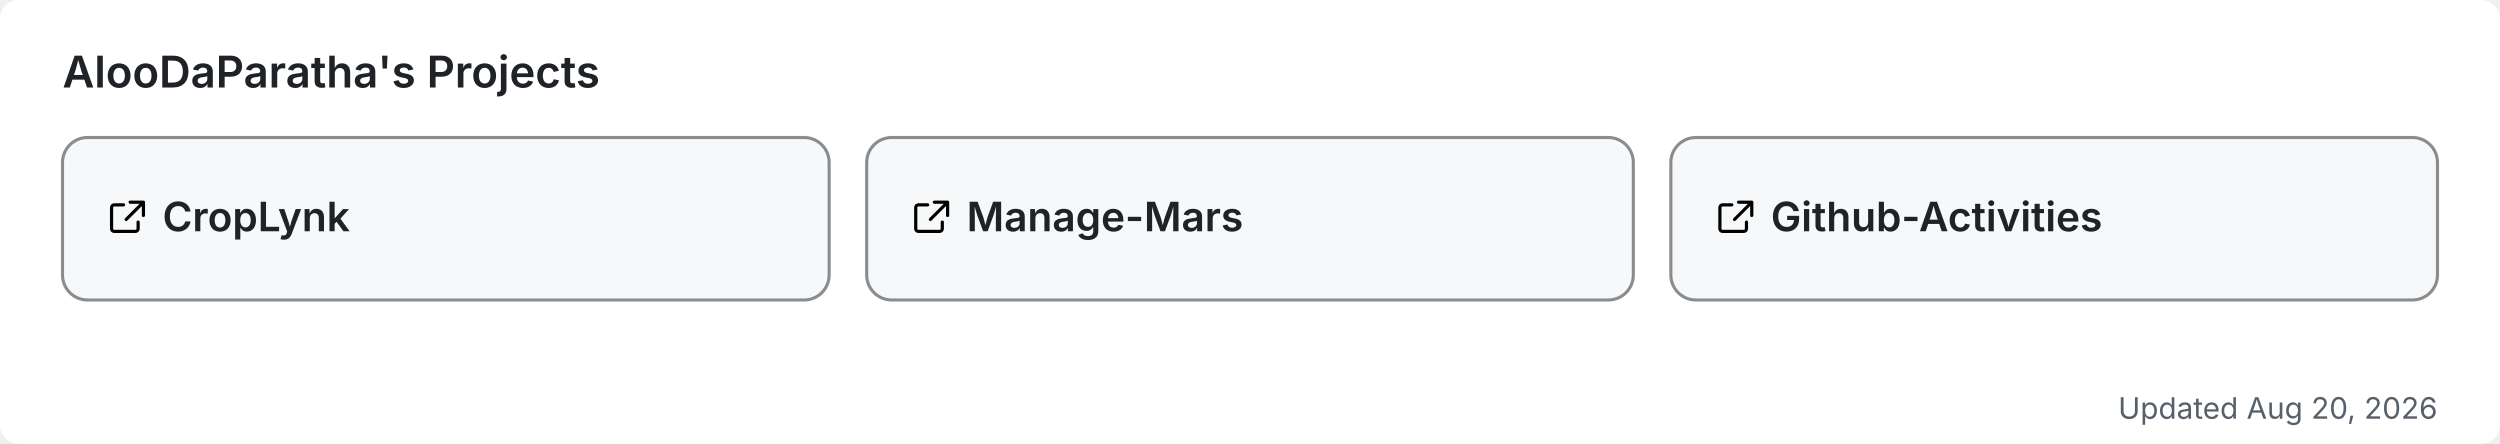
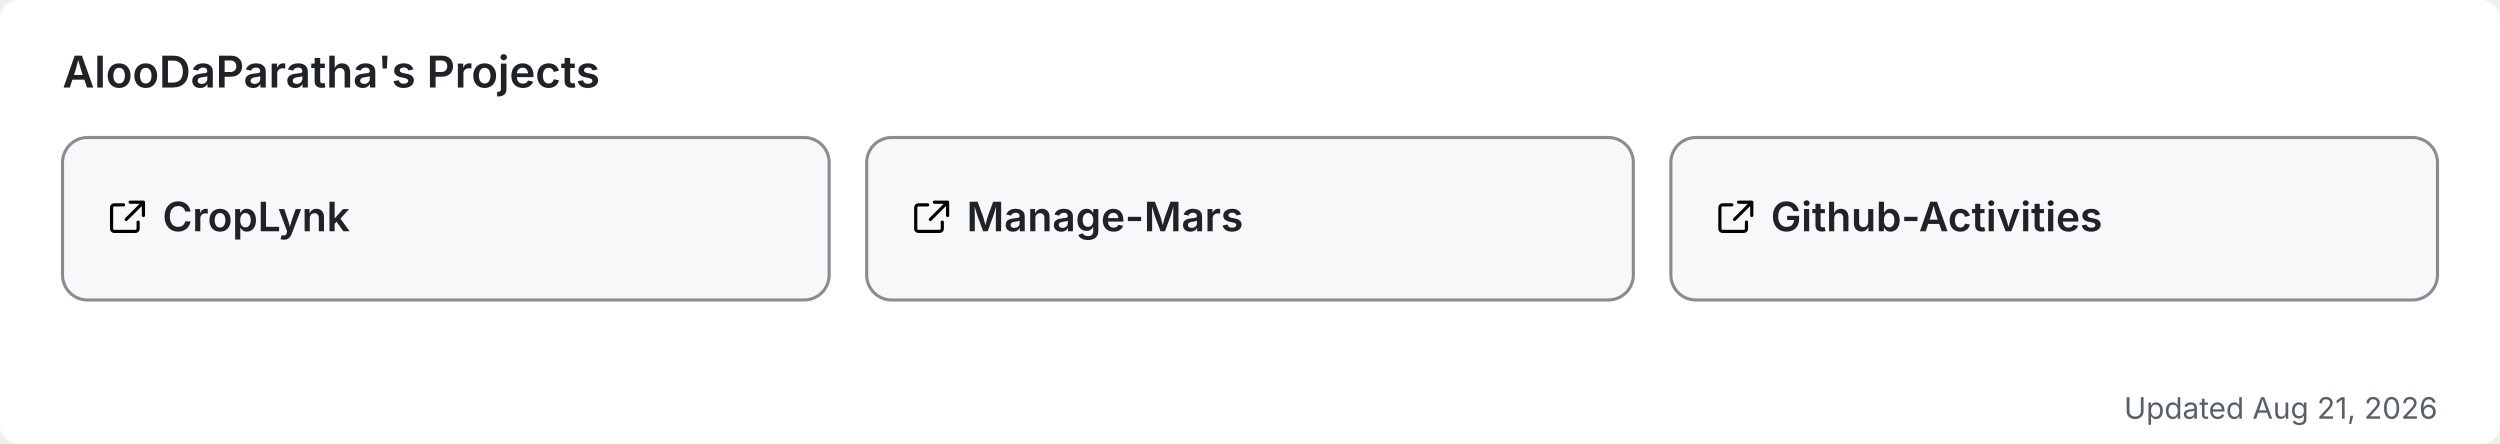
<svg xmlns="http://www.w3.org/2000/svg" width="800" height="142" viewBox="0 0 800 142" role="img" aria-label="AlooDaParatha's pinned GitHub projects">
  <rect width="800" height="142" rx="6" fill="#ffffff" />
  <text x="20" y="28" font-size="14" font-weight="600" fill="#1f2328" font-family="-apple-system,BlinkMacSystemFont,'Segoe UI',sans-serif">AlooDaParatha's Projects</text>
  <a href="https://github.com/AlooDaParatha/CropLynk" target="_blank">
    <g>
      <rect x="20" y="44" width="245.333" height="52" rx="8" fill="#f6f8fa" stroke="rgba(27,31,35,0.5)" stroke-width="1" />
      <g fill="#1f2328" transform="translate(34,63) scale(0.85)">
        <path d="M6.5 3H3a1 1 0 0 0-1 1v8a1 1 0 0 0 1 1h8a1 1 0 0 0 1-1V9.5M9 2h5v5M13.5 2.5l-6 6" fill="none" stroke="currentColor" stroke-width="1.2" stroke-linecap="round" stroke-linejoin="round" />
      </g>
      <text x="52" y="74" font-size="13" font-weight="600" fill="#1f2328" font-family="-apple-system,BlinkMacSystemFont,'Segoe UI',sans-serif">CropLynk</text>
    </g>
  </a>
  <a href="https://github.com/AlooDaParatha/Manage-Mars" target="_blank">
    <g>
      <rect x="277.333" y="44" width="245.333" height="52" rx="8" fill="#f6f8fa" stroke="rgba(27,31,35,0.5)" stroke-width="1" />
      <g fill="#1f2328" transform="translate(291.3333,63) scale(0.85)">
        <path d="M6.5 3H3a1 1 0 0 0-1 1v8a1 1 0 0 0 1 1h8a1 1 0 0 0 1-1V9.5M9 2h5v5M13.5 2.5l-6 6" fill="none" stroke="currentColor" stroke-width="1.2" stroke-linecap="round" stroke-linejoin="round" />
      </g>
      <text x="309.333" y="74" font-size="13" font-weight="600" fill="#1f2328" font-family="-apple-system,BlinkMacSystemFont,'Segoe UI',sans-serif">Manage-Mars</text>
    </g>
  </a>
  <a href="https://github.com/AlooDaParatha/Github-Activities" target="_blank">
    <g>
      <rect x="534.667" y="44" width="245.333" height="52" rx="8" fill="#f6f8fa" stroke="rgba(27,31,35,0.5)" stroke-width="1" />
      <g fill="#1f2328" transform="translate(548.6667,63) scale(0.85)">
        <path d="M6.5 3H3a1 1 0 0 0-1 1v8a1 1 0 0 0 1 1h8a1 1 0 0 0 1-1V9.5M9 2h5v5M13.5 2.5l-6 6" fill="none" stroke="currentColor" stroke-width="1.2" stroke-linecap="round" stroke-linejoin="round" />
      </g>
      <text x="566.667" y="74" font-size="13" font-weight="600" fill="#1f2328" font-family="-apple-system,BlinkMacSystemFont,'Segoe UI',sans-serif">Github-Activities</text>
    </g>
  </a>
-   <text x="780" y="134" font-size="9.5" fill="#57606a" text-anchor="end" font-family="-apple-system,BlinkMacSystemFont,'Segoe UI',sans-serif">Updated Aug 20, 2026</text>
+   <text x="780" y="134" font-size="9.5" fill="#57606a" text-anchor="end" font-family="-apple-system,BlinkMacSystemFont,'Segoe UI',sans-serif">Updated Aug 21, 2026</text>
</svg>
